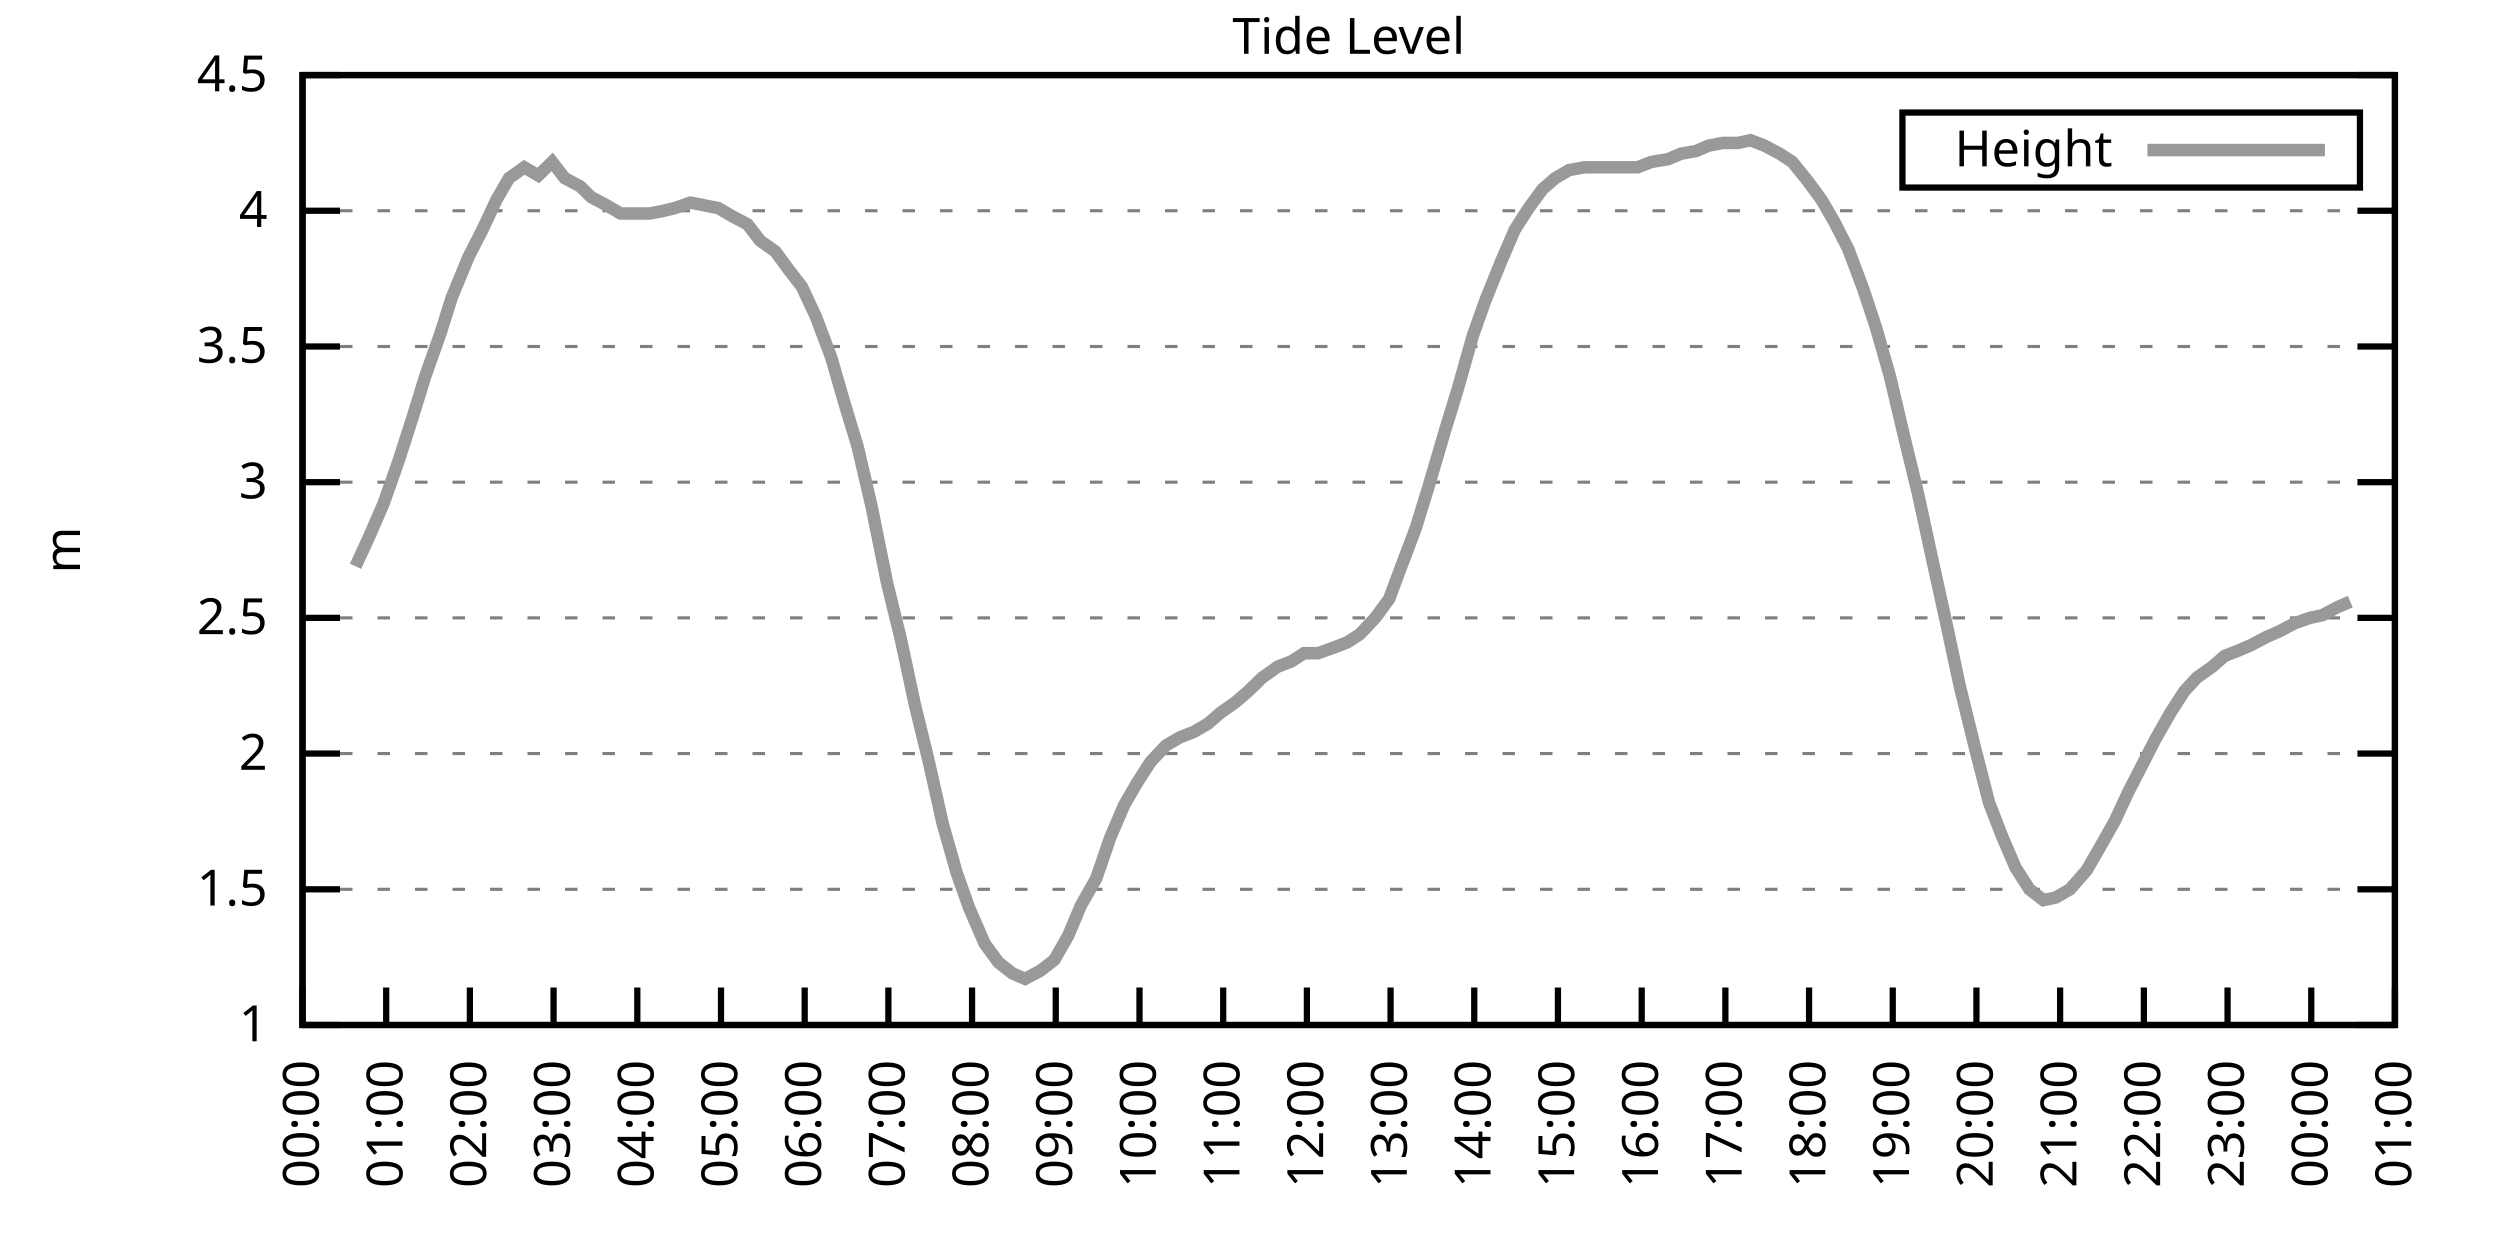
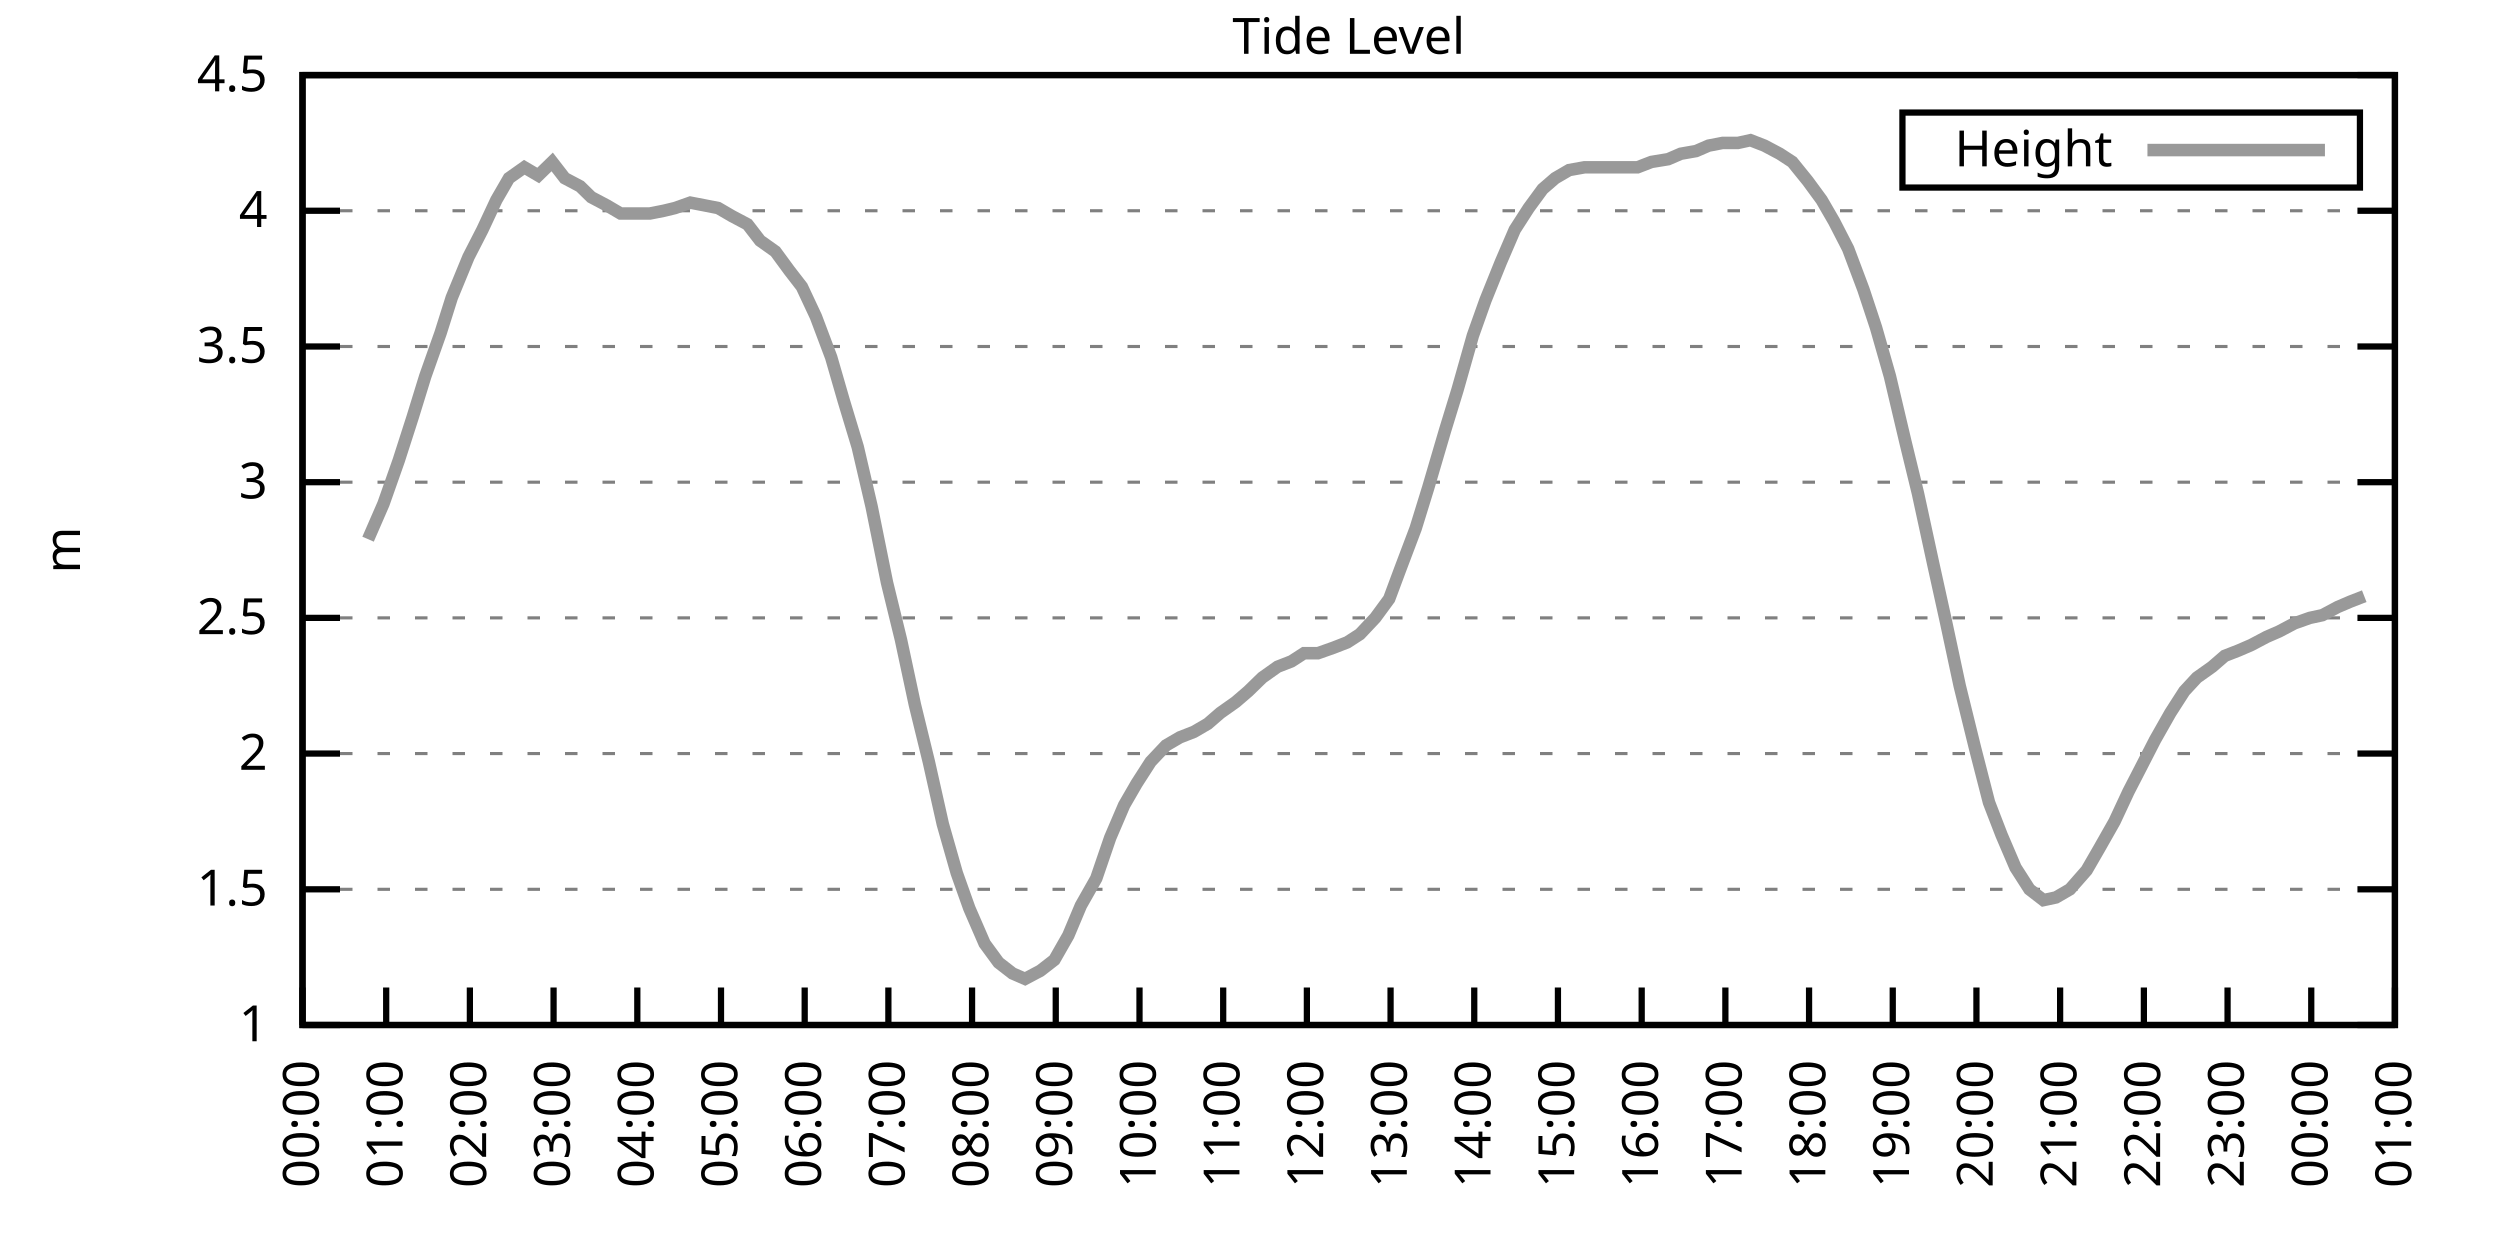
<svg xmlns="http://www.w3.org/2000/svg" xmlns:xlink="http://www.w3.org/1999/xlink" width="400" height="200" viewBox="0 0 400 200">
  <g id="gnuplot_canvas">
    <rect x="0" y="0" width="400" height="200" fill="none" />
    <defs>
      <circle id="gpDot" r="0.5" stroke-width="0.5" stroke="currentColor" />
      <path id="gpPt0" stroke-width="0.333" stroke="currentColor" d="M-1,0 h2 M0,-1 v2" />
      <path id="gpPt1" stroke-width="0.333" stroke="currentColor" d="M-1,-1 L1,1 M1,-1 L-1,1" />
      <path id="gpPt2" stroke-width="0.333" stroke="currentColor" d="M-1,0 L1,0 M0,-1 L0,1 M-1,-1 L1,1 M-1,1 L1,-1" />
      <rect id="gpPt3" stroke-width="0.333" stroke="currentColor" x="-1" y="-1" width="2" height="2" />
      <rect id="gpPt4" stroke-width="0.333" stroke="currentColor" fill="currentColor" x="-1" y="-1" width="2" height="2" />
      <circle id="gpPt5" stroke-width="0.333" stroke="currentColor" cx="0" cy="0" r="1" />
      <use xlink:href="#gpPt5" id="gpPt6" fill="currentColor" stroke="none" />
      <path id="gpPt7" stroke-width="0.333" stroke="currentColor" d="M0,-1.33 L-1.33,0.67 L1.33,0.67 z" />
      <use xlink:href="#gpPt7" id="gpPt8" fill="currentColor" stroke="none" />
      <use xlink:href="#gpPt7" id="gpPt9" stroke="currentColor" transform="rotate(180)" />
      <use xlink:href="#gpPt9" id="gpPt10" fill="currentColor" stroke="none" />
      <use xlink:href="#gpPt3" id="gpPt11" stroke="currentColor" transform="rotate(45)" />
      <use xlink:href="#gpPt11" id="gpPt12" fill="currentColor" stroke="none" />
      <path id="gpPt13" stroke-width="0.333" stroke="currentColor" d="M0,1.330 L1.265,0.411 L0.782,-1.067 L-0.782,-1.076 L-1.265,0.411 z" />
      <use xlink:href="#gpPt13" id="gpPt14" fill="currentColor" stroke="none" />
      <filter id="textbox" filterUnits="objectBoundingBox" x="0" y="0" height="1" width="1">
        <feFlood flood-color="white" flood-opacity="1" result="bgnd" />
        <feComposite in="SourceGraphic" in2="bgnd" operator="atop" />
      </filter>
      <filter id="greybox" filterUnits="objectBoundingBox" x="0" y="0" height="1" width="1">
        <feFlood flood-color="lightgrey" flood-opacity="1" result="grey" />
        <feComposite in="SourceGraphic" in2="grey" operator="atop" />
      </filter>
    </defs>
    <g fill="none" color="white" stroke="currentColor" stroke-width="1.00" stroke-linecap="butt" stroke-linejoin="miter">
</g>
    <g fill="none" color="black" stroke="currentColor" stroke-width="1.00" stroke-linecap="butt" stroke-linejoin="miter">
      <g stroke="none" shape-rendering="crispEdges">
        <polygon fill="rgb(255, 255, 255)" points="48.40,164.00 383.18,164.00 383.18,12.02 48.40,12.02 " />
      </g>
    </g>
    <g fill="none" color="black" stroke="currentColor" stroke-width="1.00" stroke-linecap="butt" stroke-linejoin="miter">
</g>
    <g fill="none" color="black" stroke="black" stroke-width="0.50" stroke-linecap="butt" stroke-linejoin="miter">
</g>
    <g fill="none" color="gray" stroke="currentColor" stroke-width="0.50" stroke-linecap="butt" stroke-linejoin="miter">
      <path stroke="gray" stroke-dasharray="2,4" class="gridline" d="M48.40,164.00 L383.19,164.00  " />
    </g>
    <g fill="none" color="gray" stroke="gray" stroke-width="1.00" stroke-linecap="butt" stroke-linejoin="miter">
</g>
    <g fill="none" color="black" stroke="currentColor" stroke-width="1.00" stroke-linecap="butt" stroke-linejoin="miter">
      <path stroke="black" d="M48.40,164.00 L54.40,164.00 M383.19,164.00 L377.19,164.00  " />
      <g transform="translate(42.80,166.60)" stroke="none" fill="black" font-family="Sans" font-size="8.00" text-anchor="end">
        <text>
          <tspan font-family="Sans"> 1</tspan>
        </text>
      </g>
    </g>
    <g fill="none" color="black" stroke="currentColor" stroke-width="1.00" stroke-linecap="butt" stroke-linejoin="miter">
</g>
    <g fill="none" color="black" stroke="black" stroke-width="0.50" stroke-linecap="butt" stroke-linejoin="miter">
</g>
    <g fill="none" color="gray" stroke="currentColor" stroke-width="0.50" stroke-linecap="butt" stroke-linejoin="miter">
      <path stroke="gray" stroke-dasharray="2,4" class="gridline" d="M48.40,142.29 L383.19,142.29  " />
    </g>
    <g fill="none" color="gray" stroke="gray" stroke-width="1.00" stroke-linecap="butt" stroke-linejoin="miter">
</g>
    <g fill="none" color="black" stroke="currentColor" stroke-width="1.00" stroke-linecap="butt" stroke-linejoin="miter">
      <path stroke="black" d="M48.40,142.29 L54.40,142.29 M383.19,142.29 L377.19,142.29  " />
      <g transform="translate(42.80,144.89)" stroke="none" fill="black" font-family="Sans" font-size="8.00" text-anchor="end">
        <text>
          <tspan font-family="Sans"> 1.5</tspan>
        </text>
      </g>
    </g>
    <g fill="none" color="black" stroke="currentColor" stroke-width="1.00" stroke-linecap="butt" stroke-linejoin="miter">
</g>
    <g fill="none" color="black" stroke="black" stroke-width="0.50" stroke-linecap="butt" stroke-linejoin="miter">
</g>
    <g fill="none" color="gray" stroke="currentColor" stroke-width="0.50" stroke-linecap="butt" stroke-linejoin="miter">
      <path stroke="gray" stroke-dasharray="2,4" class="gridline" d="M48.40,120.57 L383.19,120.57  " />
    </g>
    <g fill="none" color="gray" stroke="gray" stroke-width="1.00" stroke-linecap="butt" stroke-linejoin="miter">
</g>
    <g fill="none" color="black" stroke="currentColor" stroke-width="1.00" stroke-linecap="butt" stroke-linejoin="miter">
      <path stroke="black" d="M48.40,120.57 L54.40,120.57 M383.19,120.57 L377.19,120.57  " />
      <g transform="translate(42.80,123.17)" stroke="none" fill="black" font-family="Sans" font-size="8.00" text-anchor="end">
        <text>
          <tspan font-family="Sans"> 2</tspan>
        </text>
      </g>
    </g>
    <g fill="none" color="black" stroke="currentColor" stroke-width="1.00" stroke-linecap="butt" stroke-linejoin="miter">
</g>
    <g fill="none" color="black" stroke="black" stroke-width="0.50" stroke-linecap="butt" stroke-linejoin="miter">
</g>
    <g fill="none" color="gray" stroke="currentColor" stroke-width="0.50" stroke-linecap="butt" stroke-linejoin="miter">
      <path stroke="gray" stroke-dasharray="2,4" class="gridline" d="M48.40,98.86 L383.19,98.86  " />
    </g>
    <g fill="none" color="gray" stroke="gray" stroke-width="1.00" stroke-linecap="butt" stroke-linejoin="miter">
</g>
    <g fill="none" color="black" stroke="currentColor" stroke-width="1.00" stroke-linecap="butt" stroke-linejoin="miter">
      <path stroke="black" d="M48.40,98.86 L54.40,98.86 M383.19,98.86 L377.19,98.86  " />
      <g transform="translate(42.80,101.46)" stroke="none" fill="black" font-family="Sans" font-size="8.00" text-anchor="end">
        <text>
          <tspan font-family="Sans"> 2.5</tspan>
        </text>
      </g>
    </g>
    <g fill="none" color="black" stroke="currentColor" stroke-width="1.00" stroke-linecap="butt" stroke-linejoin="miter">
</g>
    <g fill="none" color="black" stroke="black" stroke-width="0.50" stroke-linecap="butt" stroke-linejoin="miter">
</g>
    <g fill="none" color="gray" stroke="currentColor" stroke-width="0.50" stroke-linecap="butt" stroke-linejoin="miter">
      <path stroke="gray" stroke-dasharray="2,4" class="gridline" d="M48.40,77.15 L383.19,77.15  " />
    </g>
    <g fill="none" color="gray" stroke="gray" stroke-width="1.00" stroke-linecap="butt" stroke-linejoin="miter">
</g>
    <g fill="none" color="black" stroke="currentColor" stroke-width="1.00" stroke-linecap="butt" stroke-linejoin="miter">
      <path stroke="black" d="M48.40,77.15 L54.40,77.15 M383.19,77.15 L377.19,77.15  " />
      <g transform="translate(42.80,79.75)" stroke="none" fill="black" font-family="Sans" font-size="8.00" text-anchor="end">
        <text>
          <tspan font-family="Sans"> 3</tspan>
        </text>
      </g>
    </g>
    <g fill="none" color="black" stroke="currentColor" stroke-width="1.00" stroke-linecap="butt" stroke-linejoin="miter">
</g>
    <g fill="none" color="black" stroke="black" stroke-width="0.50" stroke-linecap="butt" stroke-linejoin="miter">
</g>
    <g fill="none" color="gray" stroke="currentColor" stroke-width="0.50" stroke-linecap="butt" stroke-linejoin="miter">
      <path stroke="gray" stroke-dasharray="2,4" class="gridline" d="M48.40,55.44 L383.19,55.44  " />
    </g>
    <g fill="none" color="gray" stroke="gray" stroke-width="1.00" stroke-linecap="butt" stroke-linejoin="miter">
</g>
    <g fill="none" color="black" stroke="currentColor" stroke-width="1.00" stroke-linecap="butt" stroke-linejoin="miter">
      <path stroke="black" d="M48.40,55.44 L54.40,55.44 M383.19,55.44 L377.19,55.44  " />
      <g transform="translate(42.80,58.04)" stroke="none" fill="black" font-family="Sans" font-size="8.00" text-anchor="end">
        <text>
          <tspan font-family="Sans"> 3.5</tspan>
        </text>
      </g>
    </g>
    <g fill="none" color="black" stroke="currentColor" stroke-width="1.00" stroke-linecap="butt" stroke-linejoin="miter">
</g>
    <g fill="none" color="black" stroke="black" stroke-width="0.50" stroke-linecap="butt" stroke-linejoin="miter">
</g>
    <g fill="none" color="gray" stroke="currentColor" stroke-width="0.50" stroke-linecap="butt" stroke-linejoin="miter">
      <path stroke="gray" stroke-dasharray="2,4" class="gridline" d="M48.40,33.72 L383.19,33.72  " />
    </g>
    <g fill="none" color="gray" stroke="gray" stroke-width="1.00" stroke-linecap="butt" stroke-linejoin="miter">
</g>
    <g fill="none" color="black" stroke="currentColor" stroke-width="1.00" stroke-linecap="butt" stroke-linejoin="miter">
      <path stroke="black" d="M48.40,33.72 L54.40,33.72 M383.19,33.72 L377.19,33.72  " />
      <g transform="translate(42.80,36.32)" stroke="none" fill="black" font-family="Sans" font-size="8.00" text-anchor="end">
        <text>
          <tspan font-family="Sans"> 4</tspan>
        </text>
      </g>
    </g>
    <g fill="none" color="black" stroke="currentColor" stroke-width="1.00" stroke-linecap="butt" stroke-linejoin="miter">
</g>
    <g fill="none" color="black" stroke="black" stroke-width="0.50" stroke-linecap="butt" stroke-linejoin="miter">
</g>
    <g fill="none" color="gray" stroke="currentColor" stroke-width="0.50" stroke-linecap="butt" stroke-linejoin="miter">
      <path stroke="gray" stroke-dasharray="2,4" class="gridline" d="M48.40,12.01 L383.19,12.01  " />
    </g>
    <g fill="none" color="gray" stroke="gray" stroke-width="1.00" stroke-linecap="butt" stroke-linejoin="miter">
</g>
    <g fill="none" color="black" stroke="currentColor" stroke-width="1.00" stroke-linecap="butt" stroke-linejoin="miter">
      <path stroke="black" d="M48.40,12.01 L54.40,12.01 M383.19,12.01 L377.19,12.01  " />
      <g transform="translate(42.80,14.61)" stroke="none" fill="black" font-family="Sans" font-size="8.00" text-anchor="end">
        <text>
          <tspan font-family="Sans"> 4.5</tspan>
        </text>
      </g>
    </g>
    <g fill="none" color="black" stroke="currentColor" stroke-width="1.00" stroke-linecap="butt" stroke-linejoin="miter">
      <path stroke="black" d="M48.40,164.00 L48.40,158.00  " />
      <g transform="translate(51.00,169.60) rotate(270.00)" stroke="none" fill="black" font-family="Sans" font-size="8.00" text-anchor="end">
        <text>
          <tspan font-family="Sans">00:00</tspan>
        </text>
      </g>
    </g>
    <g fill="none" color="black" stroke="currentColor" stroke-width="1.00" stroke-linecap="butt" stroke-linejoin="miter">
      <path stroke="black" d="M61.79,164.00 L61.79,158.00  " />
      <g transform="translate(64.39,169.60) rotate(270.00)" stroke="none" fill="black" font-family="Sans" font-size="8.00" text-anchor="end">
        <text>
          <tspan font-family="Sans">01:00</tspan>
        </text>
      </g>
    </g>
    <g fill="none" color="black" stroke="currentColor" stroke-width="1.00" stroke-linecap="butt" stroke-linejoin="miter">
      <path stroke="black" d="M75.18,164.00 L75.18,158.00  " />
      <g transform="translate(77.78,169.60) rotate(270.00)" stroke="none" fill="black" font-family="Sans" font-size="8.00" text-anchor="end">
        <text>
          <tspan font-family="Sans">02:00</tspan>
        </text>
      </g>
    </g>
    <g fill="none" color="black" stroke="currentColor" stroke-width="1.00" stroke-linecap="butt" stroke-linejoin="miter">
      <path stroke="black" d="M88.57,164.00 L88.57,158.00  " />
      <g transform="translate(91.17,169.60) rotate(270.00)" stroke="none" fill="black" font-family="Sans" font-size="8.00" text-anchor="end">
        <text>
          <tspan font-family="Sans">03:00</tspan>
        </text>
      </g>
    </g>
    <g fill="none" color="black" stroke="currentColor" stroke-width="1.00" stroke-linecap="butt" stroke-linejoin="miter">
      <path stroke="black" d="M101.97,164.00 L101.97,158.00  " />
      <g transform="translate(104.57,169.60) rotate(270.00)" stroke="none" fill="black" font-family="Sans" font-size="8.00" text-anchor="end">
        <text>
          <tspan font-family="Sans">04:00</tspan>
        </text>
      </g>
    </g>
    <g fill="none" color="black" stroke="currentColor" stroke-width="1.00" stroke-linecap="butt" stroke-linejoin="miter">
      <path stroke="black" d="M115.36,164.00 L115.36,158.00  " />
      <g transform="translate(117.96,169.60) rotate(270.00)" stroke="none" fill="black" font-family="Sans" font-size="8.00" text-anchor="end">
        <text>
          <tspan font-family="Sans">05:00</tspan>
        </text>
      </g>
    </g>
    <g fill="none" color="black" stroke="currentColor" stroke-width="1.00" stroke-linecap="butt" stroke-linejoin="miter">
      <path stroke="black" d="M128.75,164.00 L128.75,158.00  " />
      <g transform="translate(131.35,169.60) rotate(270.00)" stroke="none" fill="black" font-family="Sans" font-size="8.00" text-anchor="end">
        <text>
          <tspan font-family="Sans">06:00</tspan>
        </text>
      </g>
    </g>
    <g fill="none" color="black" stroke="currentColor" stroke-width="1.00" stroke-linecap="butt" stroke-linejoin="miter">
      <path stroke="black" d="M142.14,164.00 L142.14,158.00  " />
      <g transform="translate(144.74,169.60) rotate(270.00)" stroke="none" fill="black" font-family="Sans" font-size="8.00" text-anchor="end">
        <text>
          <tspan font-family="Sans">07:00</tspan>
        </text>
      </g>
    </g>
    <g fill="none" color="black" stroke="currentColor" stroke-width="1.00" stroke-linecap="butt" stroke-linejoin="miter">
      <path stroke="black" d="M155.53,164.00 L155.53,158.00  " />
      <g transform="translate(158.13,169.60) rotate(270.00)" stroke="none" fill="black" font-family="Sans" font-size="8.00" text-anchor="end">
        <text>
          <tspan font-family="Sans">08:00</tspan>
        </text>
      </g>
    </g>
    <g fill="none" color="black" stroke="currentColor" stroke-width="1.00" stroke-linecap="butt" stroke-linejoin="miter">
      <path stroke="black" d="M168.92,164.00 L168.92,158.00  " />
      <g transform="translate(171.52,169.60) rotate(270.00)" stroke="none" fill="black" font-family="Sans" font-size="8.00" text-anchor="end">
        <text>
          <tspan font-family="Sans">09:00</tspan>
        </text>
      </g>
    </g>
    <g fill="none" color="black" stroke="currentColor" stroke-width="1.00" stroke-linecap="butt" stroke-linejoin="miter">
      <path stroke="black" d="M182.32,164.00 L182.32,158.00  " />
      <g transform="translate(184.92,169.60) rotate(270.00)" stroke="none" fill="black" font-family="Sans" font-size="8.00" text-anchor="end">
        <text>
          <tspan font-family="Sans">10:00</tspan>
        </text>
      </g>
    </g>
    <g fill="none" color="black" stroke="currentColor" stroke-width="1.00" stroke-linecap="butt" stroke-linejoin="miter">
      <path stroke="black" d="M195.71,164.00 L195.71,158.00  " />
      <g transform="translate(198.31,169.60) rotate(270.00)" stroke="none" fill="black" font-family="Sans" font-size="8.00" text-anchor="end">
        <text>
          <tspan font-family="Sans">11:00</tspan>
        </text>
      </g>
    </g>
    <g fill="none" color="black" stroke="currentColor" stroke-width="1.00" stroke-linecap="butt" stroke-linejoin="miter">
      <path stroke="black" d="M209.10,164.00 L209.10,158.00  " />
      <g transform="translate(211.70,169.60) rotate(270.00)" stroke="none" fill="black" font-family="Sans" font-size="8.00" text-anchor="end">
        <text>
          <tspan font-family="Sans">12:00</tspan>
        </text>
      </g>
    </g>
    <g fill="none" color="black" stroke="currentColor" stroke-width="1.00" stroke-linecap="butt" stroke-linejoin="miter">
      <path stroke="black" d="M222.49,164.00 L222.49,158.00  " />
      <g transform="translate(225.09,169.60) rotate(270.00)" stroke="none" fill="black" font-family="Sans" font-size="8.00" text-anchor="end">
        <text>
          <tspan font-family="Sans">13:00</tspan>
        </text>
      </g>
    </g>
    <g fill="none" color="black" stroke="currentColor" stroke-width="1.00" stroke-linecap="butt" stroke-linejoin="miter">
      <path stroke="black" d="M235.88,164.00 L235.88,158.00  " />
      <g transform="translate(238.48,169.60) rotate(270.00)" stroke="none" fill="black" font-family="Sans" font-size="8.00" text-anchor="end">
        <text>
          <tspan font-family="Sans">14:00</tspan>
        </text>
      </g>
    </g>
    <g fill="none" color="black" stroke="currentColor" stroke-width="1.00" stroke-linecap="butt" stroke-linejoin="miter">
      <path stroke="black" d="M249.27,164.00 L249.27,158.00  " />
      <g transform="translate(251.87,169.60) rotate(270.00)" stroke="none" fill="black" font-family="Sans" font-size="8.00" text-anchor="end">
        <text>
          <tspan font-family="Sans">15:00</tspan>
        </text>
      </g>
    </g>
    <g fill="none" color="black" stroke="currentColor" stroke-width="1.00" stroke-linecap="butt" stroke-linejoin="miter">
      <path stroke="black" d="M262.67,164.00 L262.67,158.00  " />
      <g transform="translate(265.27,169.60) rotate(270.00)" stroke="none" fill="black" font-family="Sans" font-size="8.00" text-anchor="end">
        <text>
          <tspan font-family="Sans">16:00</tspan>
        </text>
      </g>
    </g>
    <g fill="none" color="black" stroke="currentColor" stroke-width="1.00" stroke-linecap="butt" stroke-linejoin="miter">
      <path stroke="black" d="M276.06,164.00 L276.06,158.00  " />
      <g transform="translate(278.66,169.60) rotate(270.00)" stroke="none" fill="black" font-family="Sans" font-size="8.00" text-anchor="end">
        <text>
          <tspan font-family="Sans">17:00</tspan>
        </text>
      </g>
    </g>
    <g fill="none" color="black" stroke="currentColor" stroke-width="1.00" stroke-linecap="butt" stroke-linejoin="miter">
      <path stroke="black" d="M289.45,164.00 L289.45,158.00  " />
      <g transform="translate(292.05,169.60) rotate(270.00)" stroke="none" fill="black" font-family="Sans" font-size="8.00" text-anchor="end">
        <text>
          <tspan font-family="Sans">18:00</tspan>
        </text>
      </g>
    </g>
    <g fill="none" color="black" stroke="currentColor" stroke-width="1.00" stroke-linecap="butt" stroke-linejoin="miter">
      <path stroke="black" d="M302.84,164.00 L302.84,158.00  " />
      <g transform="translate(305.44,169.60) rotate(270.00)" stroke="none" fill="black" font-family="Sans" font-size="8.00" text-anchor="end">
        <text>
          <tspan font-family="Sans">19:00</tspan>
        </text>
      </g>
    </g>
    <g fill="none" color="black" stroke="currentColor" stroke-width="1.00" stroke-linecap="butt" stroke-linejoin="miter">
      <path stroke="black" d="M316.23,164.00 L316.23,158.00  " />
      <g transform="translate(318.83,169.60) rotate(270.00)" stroke="none" fill="black" font-family="Sans" font-size="8.00" text-anchor="end">
        <text>
          <tspan font-family="Sans">20:00</tspan>
        </text>
      </g>
    </g>
    <g fill="none" color="black" stroke="currentColor" stroke-width="1.00" stroke-linecap="butt" stroke-linejoin="miter">
      <path stroke="black" d="M329.62,164.00 L329.62,158.00  " />
      <g transform="translate(332.22,169.60) rotate(270.00)" stroke="none" fill="black" font-family="Sans" font-size="8.00" text-anchor="end">
        <text>
          <tspan font-family="Sans">21:00</tspan>
        </text>
      </g>
    </g>
    <g fill="none" color="black" stroke="currentColor" stroke-width="1.00" stroke-linecap="butt" stroke-linejoin="miter">
      <path stroke="black" d="M343.02,164.00 L343.02,158.00  " />
      <g transform="translate(345.62,169.60) rotate(270.00)" stroke="none" fill="black" font-family="Sans" font-size="8.00" text-anchor="end">
        <text>
          <tspan font-family="Sans">22:00</tspan>
        </text>
      </g>
    </g>
    <g fill="none" color="black" stroke="currentColor" stroke-width="1.00" stroke-linecap="butt" stroke-linejoin="miter">
      <path stroke="black" d="M356.41,164.00 L356.41,158.00  " />
      <g transform="translate(359.01,169.60) rotate(270.00)" stroke="none" fill="black" font-family="Sans" font-size="8.00" text-anchor="end">
        <text>
          <tspan font-family="Sans">23:00</tspan>
        </text>
      </g>
    </g>
    <g fill="none" color="black" stroke="currentColor" stroke-width="1.00" stroke-linecap="butt" stroke-linejoin="miter">
      <path stroke="black" d="M369.80,164.00 L369.80,158.00  " />
      <g transform="translate(372.40,169.60) rotate(270.00)" stroke="none" fill="black" font-family="Sans" font-size="8.00" text-anchor="end">
        <text>
          <tspan font-family="Sans">00:00</tspan>
        </text>
      </g>
    </g>
    <g fill="none" color="black" stroke="currentColor" stroke-width="1.00" stroke-linecap="butt" stroke-linejoin="miter">
      <path stroke="black" d="M383.19,164.00 L383.19,158.00  " />
      <g transform="translate(385.79,169.60) rotate(270.00)" stroke="none" fill="black" font-family="Sans" font-size="8.00" text-anchor="end">
        <text>
          <tspan font-family="Sans">01:00</tspan>
        </text>
      </g>
    </g>
    <g fill="none" color="black" stroke="currentColor" stroke-width="1.00" stroke-linecap="butt" stroke-linejoin="miter">
</g>
    <g fill="none" color="black" stroke="currentColor" stroke-width="1.00" stroke-linecap="butt" stroke-linejoin="miter">
      <path stroke="black" d="M48.40,12.01 L48.40,164.00 L383.19,164.00 L383.19,12.01 L48.40,12.01 Z  " />
    </g>
    <g fill="none" color="black" stroke="currentColor" stroke-width="1.00" stroke-linecap="butt" stroke-linejoin="miter">
</g>
    <g fill="none" color="black" stroke="currentColor" stroke-width="1.00" stroke-linecap="butt" stroke-linejoin="miter">
      <path stroke="black" d="M304.39,30.01 L304.39,18.01 L377.59,18.01 L377.59,30.01 L304.39,30.01 Z  " />
    </g>
    <g id="Tide_level_plot_1">
      <g fill="none" color="white" stroke="black" stroke-width="2.00" stroke-linecap="butt" stroke-linejoin="miter">
</g>
      <g fill="none" color="black" stroke="currentColor" stroke-width="2.00" stroke-linecap="butt" stroke-linejoin="miter">
        <g transform="translate(337.99,26.61)" stroke="none" fill="black" font-family="Sans" font-size="8.00" text-anchor="end">
          <text>
            <tspan font-family="Sans">Height</tspan>
          </text>
        </g>
      </g>
      <g fill="none" color="black" stroke="currentColor" stroke-width="2.00" stroke-linecap="butt" stroke-linejoin="miter">
-         <path stroke="rgb(153, 153, 153)" d="M343.59,24.01 L371.99,24.01 M56.88,90.61 L58.89,86.27 L61.35,80.62 L63.80,73.67 L66.03,66.73 L68.04,60.21   L70.50,53.26 L72.28,47.62 L74.96,41.11 L77.19,36.76 L79.42,31.99 L81.43,28.51 L83.89,26.77 L86.12,28.08   L88.35,25.91 L90.36,28.51 L92.82,29.81 L94.60,31.55 L97.06,32.85 L99.29,34.16 L101.74,34.16 L103.98,34.16   L106.21,33.72 L107.99,33.29 L110.45,32.42 L112.68,32.85 L114.91,33.29 L117.14,34.59 L119.60,35.89 L121.61,38.50   L124.06,40.24 L126.29,43.28 L128.30,45.88 L130.54,50.66 L132.99,57.17 L135.00,64.12 L137.23,71.50 L139.46,81.06   L141.92,93.22 L144.15,102.34 L146.38,112.76 L148.61,121.88 L150.85,131.86 L153.08,139.68 L155.09,145.33 L157.54,150.97   L159.77,154.01 L162.01,155.75 L164.01,156.62 L166.47,155.31 L168.70,153.58 L170.93,149.67 L172.94,144.89 L175.40,140.55   L177.63,134.04 L179.86,128.83 L181.87,125.35 L184.10,121.88 L186.56,119.27 L188.79,117.97 L191.02,117.10 L193.25,115.80   L195.26,114.06 L197.72,112.32 L199.73,110.59 L201.96,108.42 L204.41,106.68 L206.64,105.81 L208.65,104.51 L210.88,104.51   L213.34,103.64 L215.57,102.77 L217.58,101.47 L220.04,98.86 L222.27,95.82 L224.05,91.04 L226.51,84.53 L228.52,78.02   L231.20,68.90 L233.20,62.38 L235.66,53.70 L237.67,48.05 L240.12,41.97 L242.36,36.76 L244.59,33.29 L246.82,30.25   L248.83,28.51 L251.06,27.21 L253.51,26.77 L255.75,26.77 L257.98,26.77 L259.99,26.77 L262.00,26.77 L264.23,25.91   L266.91,25.47 L268.92,24.60 L271.37,24.17 L273.38,23.30 L275.61,22.87 L278.07,22.87 L280.07,22.43 L282.31,23.30   L284.76,24.60 L286.77,25.91 L289.23,28.95 L291.46,31.99 L293.47,35.46 L295.70,39.80 L298.15,46.32 L300.16,52.40   L302.39,60.21 L304.85,70.63 L306.86,78.89 L309.31,90.18 L311.32,99.30 L313.55,109.72 L316.01,119.71 L318.24,128.39   L320.25,133.60 L322.48,138.81 L324.71,142.29 L326.95,144.02 L328.95,143.59 L331.19,142.29 L333.86,139.25 L335.87,135.77   L338.33,131.43 L340.56,126.65 L342.57,122.75 L344.80,118.40 L347.26,114.06 L349.49,110.59 L351.50,108.42 L353.95,106.68   L355.96,104.94 L358.19,104.07 L360.20,103.20 L362.66,101.90 L364.66,101.03 L367.12,99.73 L369.58,98.86 L371.58,98.43   L374.04,97.12 L376.05,96.26  " />
+         <path stroke="rgb(153, 153, 153)" d="M343.59,24.01 L371.99,24.01 M58.89,86.27 L61.35,80.62 L63.80,73.67 L66.03,66.73 L68.04,60.21 L70.50,53.26   L72.28,47.62 L74.96,41.11 L77.19,36.76 L79.42,31.99 L81.43,28.51 L83.89,26.77 L86.12,28.08 L88.35,25.91   L90.36,28.51 L92.82,29.81 L94.60,31.55 L97.06,32.85 L99.29,34.16 L101.74,34.16 L103.98,34.16 L106.21,33.72   L107.99,33.29 L110.45,32.42 L112.68,32.85 L114.91,33.29 L117.14,34.59 L119.60,35.89 L121.61,38.50 L124.06,40.24   L126.29,43.28 L128.30,45.88 L130.54,50.66 L132.99,57.17 L135.00,64.12 L137.23,71.50 L139.46,81.06 L141.92,93.22   L144.15,102.34 L146.38,112.76 L148.61,121.88 L150.85,131.86 L153.08,139.68 L155.09,145.33 L157.54,150.97 L159.77,154.01   L162.01,155.75 L164.01,156.62 L166.47,155.31 L168.70,153.58 L170.93,149.67 L172.94,144.89 L175.40,140.55 L177.63,134.04   L179.86,128.83 L181.87,125.35 L184.10,121.88 L186.56,119.27 L188.79,117.97 L191.02,117.10 L193.25,115.80 L195.26,114.06   L197.72,112.32 L199.73,110.59 L201.96,108.42 L204.41,106.68 L206.64,105.81 L208.65,104.51 L210.88,104.51 L213.34,103.64   L215.57,102.77 L217.58,101.47 L220.04,98.86 L222.27,95.82 L224.05,91.04 L226.51,84.53 L228.52,78.02 L231.20,68.90   L233.20,62.38 L235.66,53.70 L237.67,48.05 L240.12,41.97 L242.36,36.76 L244.59,33.29 L246.82,30.25 L248.83,28.51   L251.06,27.21 L253.51,26.77 L255.75,26.77 L257.98,26.77 L259.99,26.77 L262.00,26.77 L264.23,25.91 L266.91,25.47   L268.92,24.60 L271.37,24.17 L273.38,23.30 L275.61,22.87 L278.07,22.87 L280.07,22.43 L282.31,23.30 L284.76,24.60   L286.77,25.91 L289.23,28.95 L291.46,31.99 L293.47,35.46 L295.70,39.80 L298.15,46.32 L300.16,52.40 L302.39,60.21   L304.85,70.63 L306.86,78.89 L309.31,90.18 L311.32,99.30 L313.55,109.72 L316.01,119.71 L318.24,128.39 L320.25,133.60   L322.48,138.81 L324.71,142.29 L326.95,144.02 L328.95,143.59 L331.19,142.29 L333.86,139.25 L335.87,135.77 L338.33,131.43   L340.56,126.65 L342.57,122.75 L344.80,118.40 L347.26,114.06 L349.49,110.59 L351.50,108.42 L353.95,106.68 L355.96,104.94   L358.19,104.07 L360.20,103.20 L362.66,101.90 L364.66,101.03 L367.12,99.73 L369.58,98.86 L371.58,98.43 L374.04,97.12   L376.05,96.26 L378.28,95.39  " />
      </g>
    </g>
    <g fill="none" color="black" stroke="currentColor" stroke-width="2.00" stroke-linecap="butt" stroke-linejoin="miter">
</g>
    <g fill="none" color="black" stroke="black" stroke-width="1.00" stroke-linecap="butt" stroke-linejoin="miter">
</g>
    <g fill="none" color="black" stroke="currentColor" stroke-width="1.00" stroke-linecap="butt" stroke-linejoin="miter">
      <path stroke="black" d="M48.40,12.01 L48.40,164.00 L383.19,164.00 L383.19,12.01 L48.40,12.01 Z  " />
      <g transform="translate(12.80,88.01) rotate(270.00)" stroke="none" fill="black" font-family="Sans" font-size="8.00" text-anchor="middle">
        <text>
          <tspan font-family="Sans">m</tspan>
        </text>
      </g>
    </g>
    <g fill="none" color="black" stroke="currentColor" stroke-width="1.00" stroke-linecap="butt" stroke-linejoin="miter">
</g>
    <g fill="none" color="black" stroke="currentColor" stroke-width="1.00" stroke-linecap="butt" stroke-linejoin="miter">
      <g transform="translate(215.79,8.61)" stroke="none" fill="black" font-family="Sans" font-size="8.00" text-anchor="middle">
        <text>
          <tspan font-family="Sans">Tide Level</tspan>
        </text>
      </g>
    </g>
    <g fill="none" color="black" stroke="currentColor" stroke-width="1.00" stroke-linecap="butt" stroke-linejoin="miter">
</g>
  </g>
</svg>
